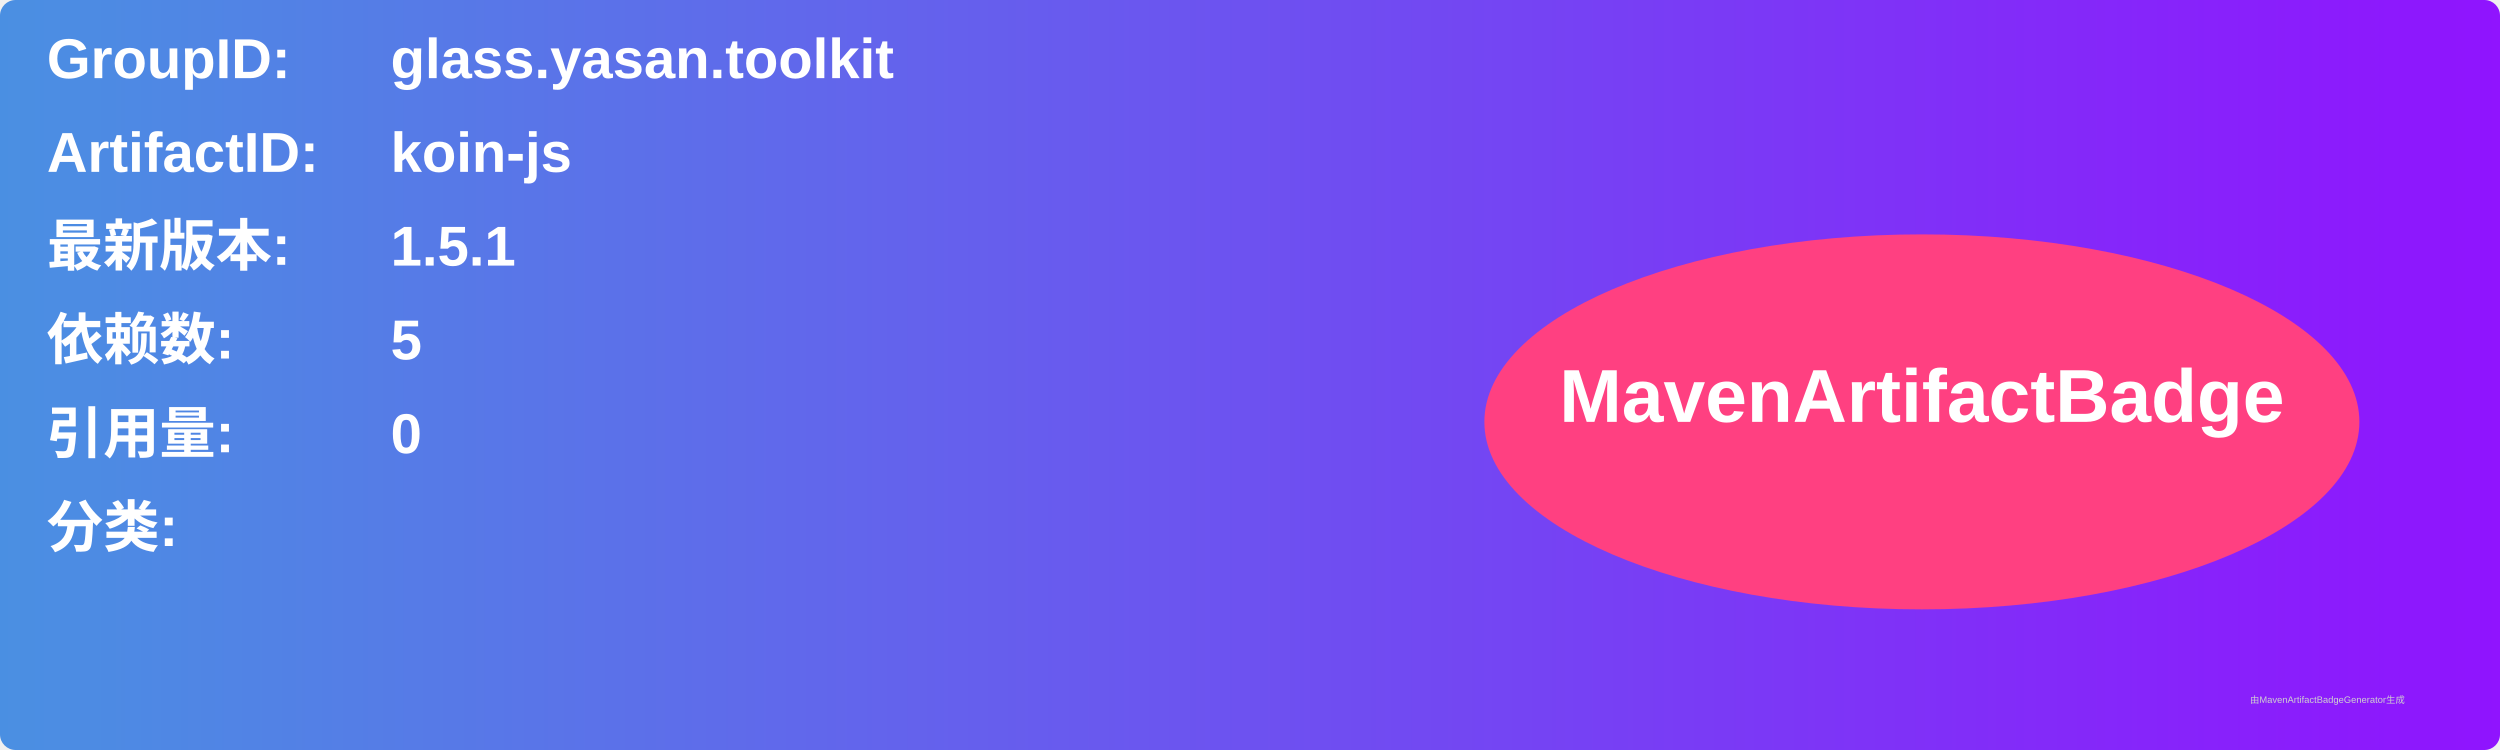
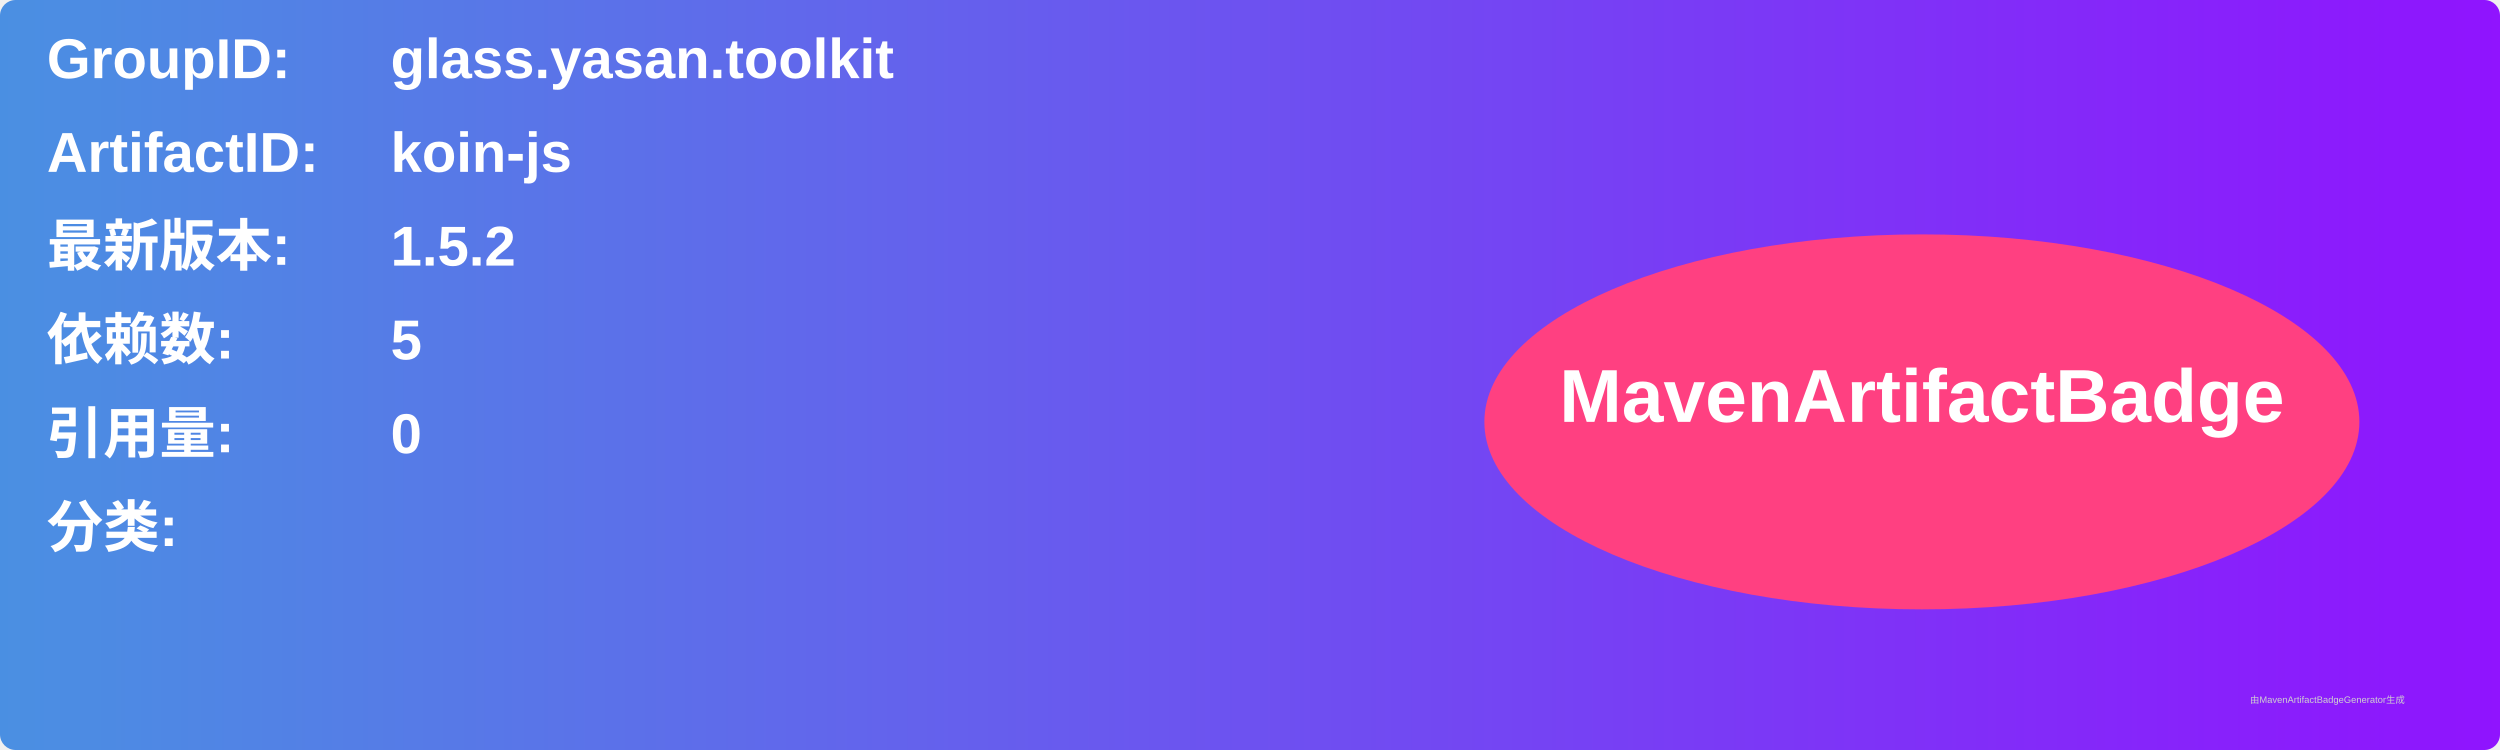
<svg xmlns="http://www.w3.org/2000/svg" width="800" height="240" viewBox="0 0 800 240">
  <linearGradient id="grad" x1="0%" y1="0%" x2="100%" y2="0%">
    <stop offset="0%" stop-color="#4a90e2" />
    <stop offset="100%" stop-color="#9013fe" />
  </linearGradient>
  <rect width="100%" height="100%" rx="5" ry="5" fill="url(#grad)" />
  <g transform="translate(15, 15)">
    <text x="0" y="10" font-family="Arial" font-size="18" fill="white" font-weight="bold" width="260">GroupID:</text>
    <text x="110" y="10" font-family="Arial" font-size="18" fill="white" font-weight="bold" width="460">glass.yasan.toolkit</text>
    <text x="0" y="40" font-family="Arial" font-size="18" fill="white" font-weight="bold" width="260">ArtifactID:</text>
    <text x="110" y="40" font-family="Arial" font-size="18" fill="white" font-weight="bold" width="460">koin-js</text>
    <text x="0" y="70" font-family="Arial" font-size="18" fill="white" font-weight="bold">最新版本:</text>
    <text x="110" y="70" font-family="Arial" font-size="18" fill="white" font-weight="bold">
-       <tspan font-weight="bold">1.5.1</tspan>
+       <tspan font-weight="bold">1.5.2</tspan>
    </text>
    <text x="0" y="100" font-family="Arial" font-size="18" fill="white" font-weight="bold">依赖数: </text>
    <text x="110" y="100" font-family="Arial" font-size="18" fill="white">
      <tspan font-weight="bold">5</tspan>
    </text>
    <text x="0" y="130" font-family="Arial" font-size="18" fill="white" font-weight="bold">引用量: </text>
    <text x="110" y="130" font-family="Arial" font-size="18" fill="white">
      <tspan font-weight="bold">0</tspan>
    </text>
    <text x="0" y="160" font-family="Arial" font-size="18" fill="white" font-weight="bold">分类:</text>
    <text x="10" y="190" font-family="Arial" font-size="10" fill="white">
      <tspan font-weight="bold" />
    </text>
    <ellipse cx="600" cy="120" rx="140" ry="60" fill="#ff4081" />
    <text x="600" y="120" text-anchor="middle" font-family="Arial" font-size="24" fill="white" font-weight="bold">MavenArtifactBadge</text>
  </g>
  <text x="720" y="225" font-family="Arial" font-size="3" fill="#d0d0d0">由MavenArtifactBadgeGenerator生成</text>
</svg>
